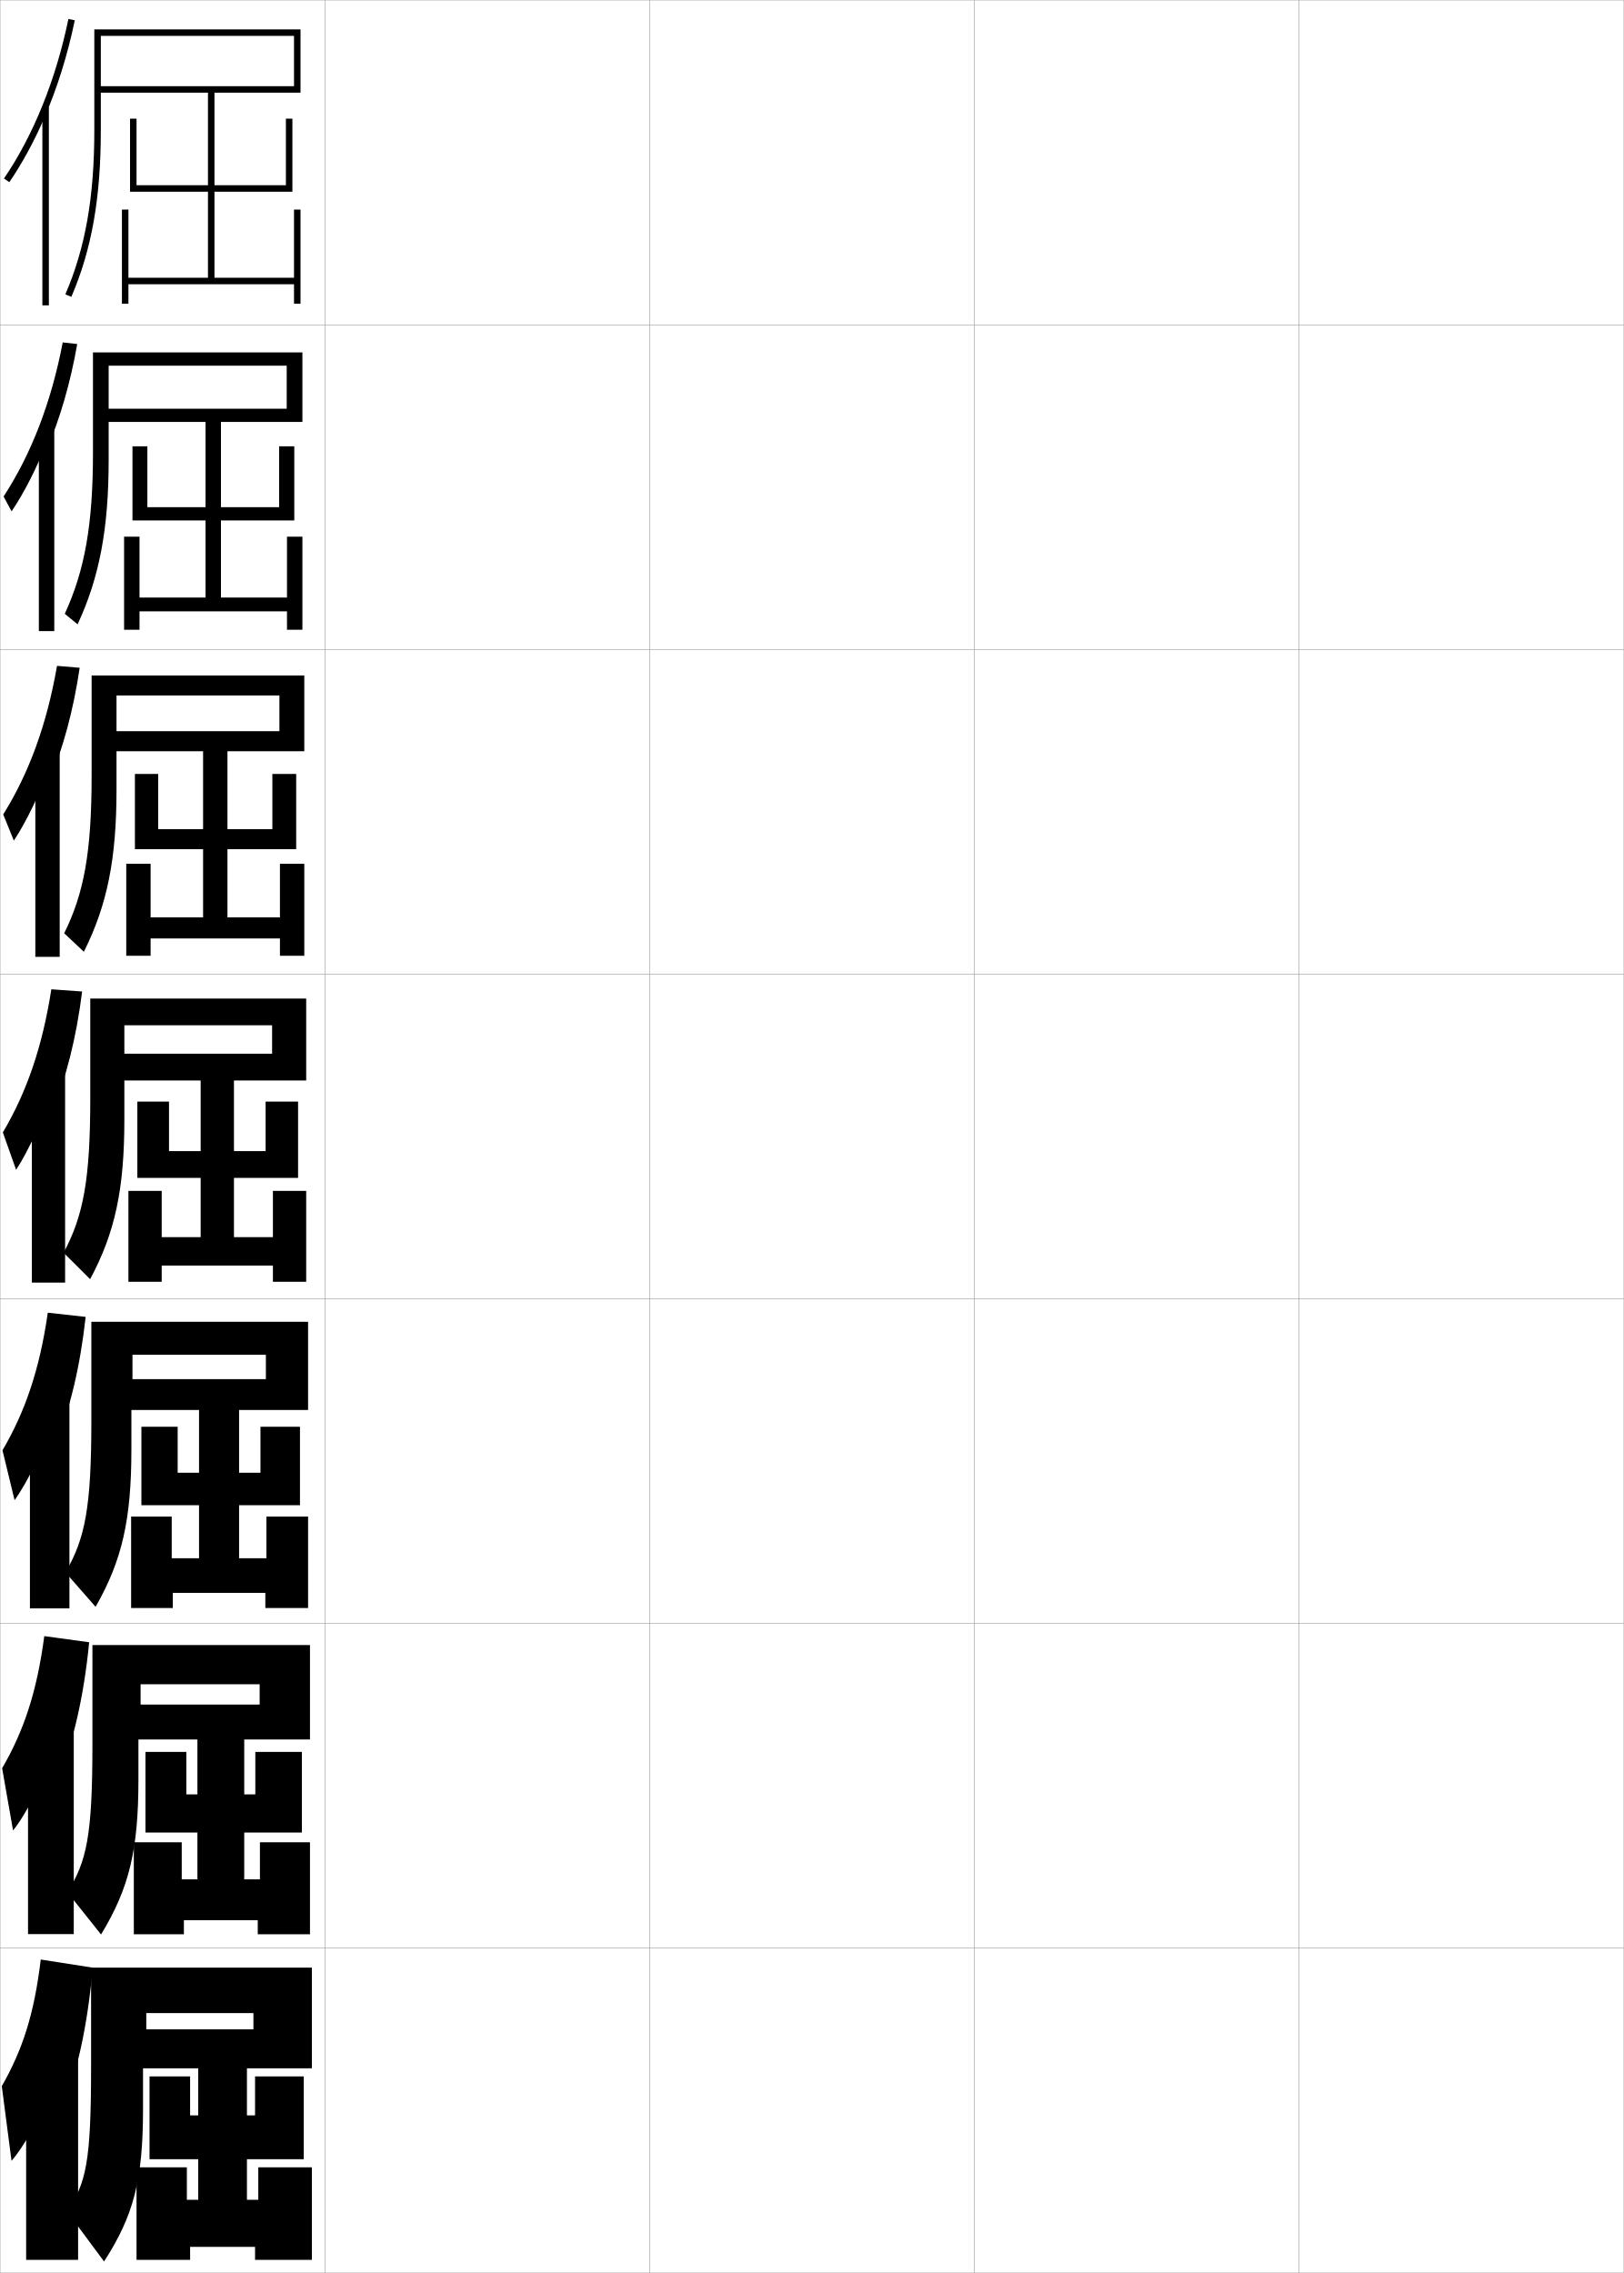
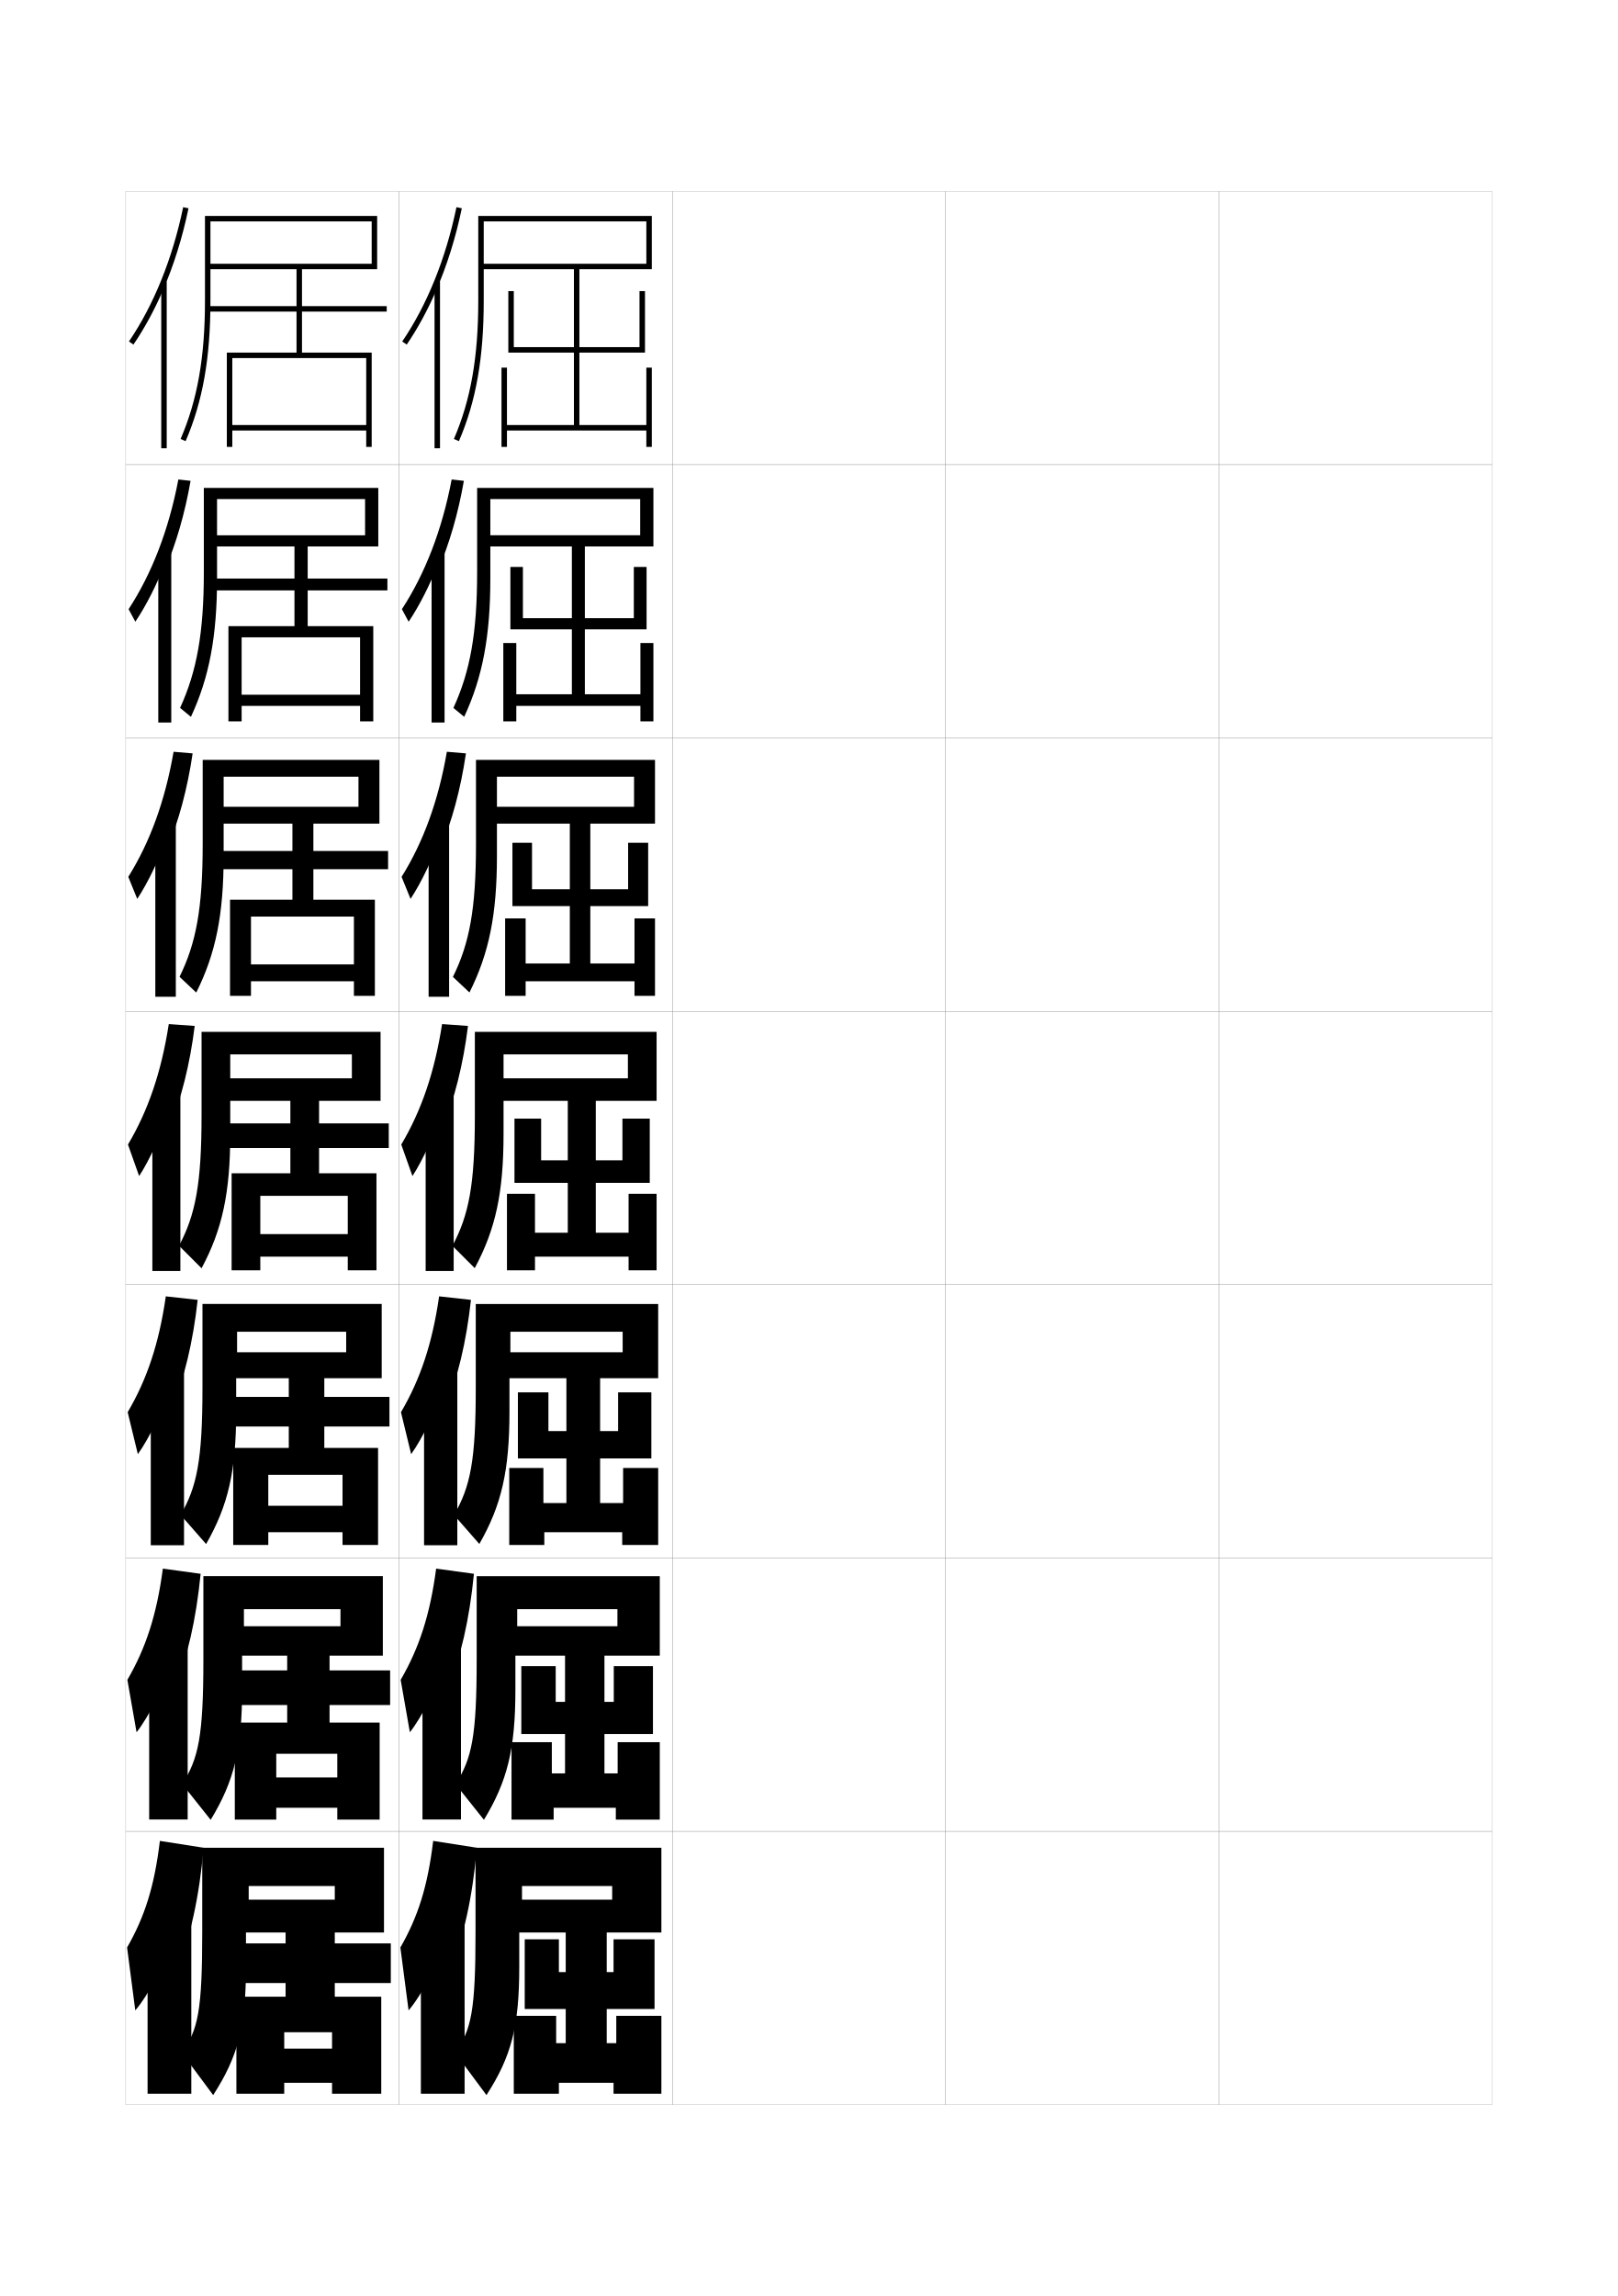
- <svg xmlns="http://www.w3.org/2000/svg" width="500.1" height="700.1" viewBox="0 0 500.1 700.1" overflow="visible" enable-background="new 0 0 500.1 700.1" xml:space="preserve">
-   <g id="glyphs">
+ <svg xmlns="http://www.w3.org/2000/svg" version="1.1" id="glyphs" x="0px" y="0px" width="592px" height="840px" viewBox="0 0 592 840" enable-background="new 0 0 592 840" xml:space="preserve">
+   <g>
+     <rect x="46" y="70" fill="none" stroke="#999999" stroke-width="0.1" width="100" height="100" />
+     <rect x="46" y="170" fill="none" stroke="#999999" stroke-width="0.1" width="100" height="100" />
+     <rect x="46" y="270" fill="none" stroke="#999999" stroke-width="0.1" width="100" height="100" />
+     <rect x="46" y="370" fill="none" stroke="#999999" stroke-width="0.1" width="100" height="100" />
+     <rect x="46" y="470" fill="none" stroke="#999999" stroke-width="0.1" width="100" height="100" />
+     <rect x="46" y="570" fill="none" stroke="#999999" stroke-width="0.1" width="100" height="100" />
+     <rect x="46" y="670" fill="none" stroke="#999999" stroke-width="0.1" width="100" height="100" />
+     <rect x="146" y="70" fill="none" stroke="#999999" stroke-width="0.1" width="100" height="100" />
+     <rect x="146" y="170" fill="none" stroke="#999999" stroke-width="0.1" width="100" height="100" />
+     <rect x="146" y="270" fill="none" stroke="#999999" stroke-width="0.1" width="100" height="100" />
+     <rect x="146" y="370" fill="none" stroke="#999999" stroke-width="0.1" width="100" height="100" />
+     <rect x="146" y="470" fill="none" stroke="#999999" stroke-width="0.1" width="100" height="100" />
+     <rect x="146" y="570" fill="none" stroke="#999999" stroke-width="0.1" width="100" height="100" />
+     <rect x="146" y="670" fill="none" stroke="#999999" stroke-width="0.1" width="100" height="100" />
+     <rect x="246" y="70" fill="none" stroke="#999999" stroke-width="0.1" width="100" height="100" />
+     <rect x="246" y="170" fill="none" stroke="#999999" stroke-width="0.1" width="100" height="100" />
+     <rect x="246" y="270" fill="none" stroke="#999999" stroke-width="0.1" width="100" height="100" />
+     <rect x="246" y="370" fill="none" stroke="#999999" stroke-width="0.1" width="100" height="100" />
+     <rect x="246" y="470" fill="none" stroke="#999999" stroke-width="0.1" width="100" height="100" />
+     <rect x="246" y="570" fill="none" stroke="#999999" stroke-width="0.1" width="100" height="100" />
+     <rect x="246" y="670" fill="none" stroke="#999999" stroke-width="0.1" width="100" height="100" />
+     <rect x="346" y="70" fill="none" stroke="#999999" stroke-width="0.1" width="100" height="100" />
+     <rect x="346" y="170" fill="none" stroke="#999999" stroke-width="0.1" width="100" height="100" />
+     <rect x="346" y="270" fill="none" stroke="#999999" stroke-width="0.1" width="100" height="100" />
+     <rect x="346" y="370" fill="none" stroke="#999999" stroke-width="0.1" width="100" height="100" />
+     <rect x="346" y="470" fill="none" stroke="#999999" stroke-width="0.1" width="100" height="100" />
+     <rect x="346" y="570" fill="none" stroke="#999999" stroke-width="0.1" width="100" height="100" />
+     <rect x="346" y="670" fill="none" stroke="#999999" stroke-width="0.1" width="100" height="100" />
+     <rect x="446" y="70" fill="none" stroke="#999999" stroke-width="0.1" width="100" height="100" />
+     <rect x="446" y="170" fill="none" stroke="#999999" stroke-width="0.1" width="100" height="100" />
+     <rect x="446" y="270" fill="none" stroke="#999999" stroke-width="0.1" width="100" height="100" />
+     <rect x="446" y="370" fill="none" stroke="#999999" stroke-width="0.1" width="100" height="100" />
+     <rect x="446" y="470" fill="none" stroke="#999999" stroke-width="0.1" width="100" height="100" />
+     <rect x="446" y="570" fill="none" stroke="#999999" stroke-width="0.1" width="100" height="100" />
+     <rect x="446" y="670" fill="none" stroke="#999999" stroke-width="0.1" width="100" height="100" />
+   </g>
+   <g>
    <g>
-       <rect x="0.05" y="0.05" fill="none" stroke="#999999" stroke-width="0.1" width="100" height="100" />
-       <rect x="0.05" y="100.05" fill="none" stroke="#999999" stroke-width="0.1" width="100" height="100" />
-       <rect x="0.05" y="200.05" fill="none" stroke="#999999" stroke-width="0.1" width="100" height="100" />
-       <rect x="0.05" y="300.05" fill="none" stroke="#999999" stroke-width="0.1" width="100" height="100" />
-       <rect x="0.05" y="400.05" fill="none" stroke="#999999" stroke-width="0.1" width="100" height="100" />
-       <rect x="0.05" y="500.05" fill="none" stroke="#999999" stroke-width="0.1" width="100" height="100" />
-       <rect x="0.05" y="600.05" fill="none" stroke="#999999" stroke-width="0.1" width="100" height="100" />
-       <rect x="100.05" y="0.05" fill="none" stroke="#999999" stroke-width="0.1" width="100" height="100" />
-       <rect x="100.05" y="100.05" fill="none" stroke="#999999" stroke-width="0.1" width="100" height="100" />
-       <rect x="100.05" y="200.05" fill="none" stroke="#999999" stroke-width="0.1" width="100" height="100" />
-       <rect x="100.05" y="300.05" fill="none" stroke="#999999" stroke-width="0.1" width="100" height="100" />
-       <rect x="100.05" y="400.05" fill="none" stroke="#999999" stroke-width="0.1" width="100" height="100" />
-       <rect x="100.05" y="500.05" fill="none" stroke="#999999" stroke-width="0.1" width="100" height="100" />
-       <rect x="100.05" y="600.05" fill="none" stroke="#999999" stroke-width="0.1" width="100" height="100" />
-       <rect x="200.05" y="0.05" fill="none" stroke="#999999" stroke-width="0.1" width="100" height="100" />
-       <rect x="200.05" y="100.05" fill="none" stroke="#999999" stroke-width="0.1" width="100" height="100" />
-       <rect x="200.05" y="200.05" fill="none" stroke="#999999" stroke-width="0.1" width="100" height="100" />
-       <rect x="200.05" y="300.05" fill="none" stroke="#999999" stroke-width="0.1" width="100" height="100" />
-       <rect x="200.05" y="400.05" fill="none" stroke="#999999" stroke-width="0.1" width="100" height="100" />
-       <rect x="200.05" y="500.05" fill="none" stroke="#999999" stroke-width="0.1" width="100" height="100" />
-       <rect x="200.05" y="600.05" fill="none" stroke="#999999" stroke-width="0.1" width="100" height="100" />
-       <rect x="300.05" y="0.05" fill="none" stroke="#999999" stroke-width="0.1" width="100" height="100" />
-       <rect x="300.05" y="100.05" fill="none" stroke="#999999" stroke-width="0.1" width="100" height="100" />
-       <rect x="300.05" y="200.05" fill="none" stroke="#999999" stroke-width="0.1" width="100" height="100" />
-       <rect x="300.05" y="300.05" fill="none" stroke="#999999" stroke-width="0.1" width="100" height="100" />
-       <rect x="300.05" y="400.05" fill="none" stroke="#999999" stroke-width="0.1" width="100" height="100" />
-       <rect x="300.05" y="500.05" fill="none" stroke="#999999" stroke-width="0.1" width="100" height="100" />
-       <rect x="300.05" y="600.05" fill="none" stroke="#999999" stroke-width="0.1" width="100" height="100" />
-       <rect x="400.05" y="0.05" fill="none" stroke="#999999" stroke-width="0.1" width="100" height="100" />
-       <rect x="400.05" y="100.05" fill="none" stroke="#999999" stroke-width="0.1" width="100" height="100" />
-       <rect x="400.05" y="200.05" fill="none" stroke="#999999" stroke-width="0.1" width="100" height="100" />
-       <rect x="400.05" y="300.05" fill="none" stroke="#999999" stroke-width="0.1" width="100" height="100" />
-       <rect x="400.05" y="400.05" fill="none" stroke="#999999" stroke-width="0.1" width="100" height="100" />
-       <rect x="400.05" y="500.05" fill="none" stroke="#999999" stroke-width="0.1" width="100" height="100" />
-       <rect x="400.05" y="600.05" fill="none" stroke="#999999" stroke-width="0.1" width="100" height="100" />
+       <path d="M159.5,106.482c4.035-9.288,7.242-19.493,9.479-30.279l-1.958-0.406    c-3.898,18.795-10.763,35.787-19.848,49.141l1.654,1.125    C152.832,120.177,156.408,113.598,159.5,106.482L159.5,106.482z" />
+       <rect x="159" y="103" width="2" height="61" />
    </g>
    <g>
-       <g>
-         <path d="M13.55,36.532c4.035-9.288,7.242-19.493,9.479-30.279l-1.958-0.406       C17.172,24.642,10.308,41.634,1.223,54.987l1.654,1.125       C6.882,50.227,10.458,43.647,13.55,36.532L13.55,36.532z" />
-         <rect x="13.05" y="33.05" width="2" height="61" />
-       </g>
-       <g>
-         <path d="M14.383,138.486c4.101-9.55,7.322-20.595,9.399-32.521l-4.466-0.499       c-3.518,18.45-9.719,34.454-18.21,47.454l2.466,4.591       c3.958-5.886,7.92-13.722,10.728-21.109L14.383,138.486z" />
-         <rect x="11.966" y="132.258" width="4.75" height="62.125" />
-       </g>
-       <g>
-         <path d="M15.216,240.44c4.166-9.811,7.403-21.697,9.321-34.761L17.562,205.088       c-3.139,18.104-8.675,33.12-16.573,45.767l3.278,8.057       c3.911-5.886,8.259-14.978,10.782-22.638L15.216,240.44z" />
-         <rect x="10.883" y="231.466" width="7.5" height="63.25" />
-       </g>
-       <g>
-         <path d="M16.05,342.394c4.23-10.072,7.483-22.799,9.241-37.002l-9.482-0.684       c-2.759,17.76-7.632,31.787-14.936,44.08l4.09,11.523       c3.864-5.887,8.598-16.234,10.837-24.168L16.05,342.394z" />
-         <rect x="9.8" y="330.675" width="10.25" height="64.375" />
-       </g>
-       <g>
-         <path d="M17.05,444.778c4.339-10.156,7.628-23.688,9.327-39.168l-11.655-1.289       c-2.507,17.412-6.945,30.449-13.957,42.387l3.727,15.35       c4.092-5.637,9.572-16.927,11.725-24.779L17.05,444.778z" />
-         <rect x="9.216" y="430.3" width="12.167" height="65.083" />
-       </g>
-       <g>
-         <path d="M18.05,547.164c4.447-10.24,7.774-24.576,9.414-41.334l-13.827-1.895       C11.379,521,7.377,533.046,0.658,544.629l3.363,19.175       c4.319-5.386,10.546-17.618,12.612-25.39L18.05,547.164z" />
-         <rect x="8.633" y="529.925" width="14.083" height="65.792" />
-       </g>
-       <g>
-         <path d="M19.05,649.55c4.556-10.324,7.919-25.465,9.5-43.5l-16-2.5       c-2.006,16.716-5.572,27.771-12,39l3,23c4.547-5.136,11.521-18.31,13.5-26       L19.05,649.55z" />
-         <rect x="8.05" y="629.55" width="16" height="66.5" />
-       </g>
+       <path d="M160.333,208.436c4.101-9.55,7.322-20.595,9.399-32.521l-4.466-0.499    c-3.518,18.45-9.719,34.454-18.21,47.454l2.466,4.591    c3.958-5.886,7.92-13.722,10.728-21.109L160.333,208.436z" />
+       <rect x="157.917" y="202.208" width="4.75" height="62.125" />
    </g>
    <g>
-       <path d="M31.05,9.05h-2v31c0,20.667-2.75,36.274-8.918,50.604l1.836,0.791      c6.281-14.593,9.082-30.443,9.082-51.396v-11.5h61.5v-19.5H31.05v2h59.5v15.5h-59.5V9.05z" />
-       <polygon points="90.55,64.55 90.55,85.55 66.05,85.55 66.05,59.05       90.05,59.05 90.05,36.55 88.05,36.55 88.05,57.05 66.05,57.05       66.05,27.55 64.05,27.55 64.05,57.05 42.05,57.05 42.05,36.55       40.05,36.55 40.05,59.05 64.05,59.05 64.05,85.55 39.55,85.55       39.55,64.55 37.55,64.55 37.55,93.55 39.55,93.55 39.55,87.55       90.55,87.55 90.55,93.55 92.55,93.55 92.55,64.55 " />
+       <path d="M161.167,310.39c4.166-9.811,7.403-21.697,9.321-34.761l-6.975-0.591    c-3.139,18.104-8.675,33.12-16.573,45.767l3.278,8.057    c3.911-5.886,8.259-14.978,10.782-22.638L161.167,310.39z" />
+       <rect x="156.833" y="301.417" width="7.5" height="63.25" />
    </g>
    <g>
-       <g>
-         <path d="M33.466,108.549h-4.833v30.917c0,22.13-2.547,36.25-8.682,49.587l3.947,3.242       c6.75-14.511,9.568-29.541,9.568-50.663v-11.667h59.667v-21.417H33.466v4.083       h54.833v13.25H33.466V108.549z" />
-         <polygon points="88.383,165.3 88.383,184.05 68.049,184.05 68.049,160.3        90.633,160.3 90.633,137.466 85.966,137.466 85.966,156.216 68.049,156.216        68.049,127.966 63.3,127.966 63.3,156.216 45.383,156.216 45.383,137.466        40.8,137.466 40.8,160.3 63.3,160.3 63.3,184.05 42.966,184.05        42.966,165.3 38.216,165.3 38.216,193.966 42.966,193.966 42.966,188.3        88.383,188.3 88.383,193.966 93.133,193.966 93.133,165.3 " />
-       </g>
-       <g>
-         <path d="M35.883,208.05h-7.667v30.833c0,23.593-2.344,36.225-8.445,48.57       l6.057,5.693c7.218-14.43,10.055-28.64,10.055-49.93v-11.833h57.833v-23.333       H35.883v6.167h50.167v11H35.883V208.05z" />
-         <polygon points="86.216,266.05 86.216,282.55 70.05,282.55 70.05,261.55        91.216,261.55 91.216,238.383 83.883,238.383 83.883,255.383 70.05,255.383        70.05,228.383 62.55,228.383 62.55,255.383 48.716,255.383 48.716,238.383        41.55,238.383 41.55,261.55 62.55,261.55 62.55,282.55 46.383,282.55        46.383,266.05 38.883,266.05 38.883,294.383 46.383,294.383 46.383,289.05        86.216,289.05 86.216,294.383 93.716,294.383 93.716,266.05 " />
-       </g>
-       <g>
-         <path d="M38.3,307.55h-10.5v30.75c0,25.055-2.141,36.199-8.209,47.553l8.168,8.145       c7.686-14.348,10.541-27.737,10.541-49.197v-12h56v-25.25H38.3v8.25h45.5v8.75h-45.5       V307.55z" />
-         <polygon points="84.05,366.8 84.05,381.05 72.05,381.05 72.05,362.8        91.8,362.8 91.8,339.3 81.8,339.3 81.8,354.55 72.05,354.55        72.05,328.8 61.8,328.8 61.8,354.55 52.05,354.55 52.05,339.3        42.3,339.3 42.3,362.8 61.8,362.8 61.8,381.05 49.8,381.05        49.8,366.8 39.55,366.8 39.55,394.8 49.8,394.8 49.8,389.8        84.05,389.8 84.05,394.8 94.3,394.8 94.3,366.8 " />
-       </g>
-       <g>
-         <path d="M40.8,407.116H28.133v30.667c0,26.517-1.937,36.175-7.973,46.535       l9.279,10.597c8.153-14.267,11.027-26.836,11.027-48.465v-12.167h54.416v-27.167       H40.8v10.167h41.083v7.5H40.8V407.116z" />
-         <polygon points="82.05,467.116 82.05,479.95 73.633,479.95 73.633,463.616        92.383,463.616 92.383,439.45 80.217,439.45 80.217,453.616 73.633,453.616        73.633,428.45 61.3,428.45 61.3,453.616 54.717,453.616 54.717,439.45        43.55,439.45 43.55,463.616 61.3,463.616 61.3,479.95 52.883,479.95        52.883,467.116 40.383,467.116 40.383,495.283 53.217,495.283 53.217,490.616        81.717,490.616 81.717,495.283 94.883,495.283 94.883,467.116 " />
-       </g>
-       <g>
-         <path d="M43.3,506.684H28.466v30.583c0,27.979-1.733,36.15-7.736,45.518       l10.39,13.049c8.622-14.186,11.514-25.935,11.514-47.732v-12.334h52.833v-29.083       H43.3v12.083h36.667v6.25H43.3V506.684z" />
-         <polygon points="80.05,567.434 80.05,578.851 75.216,578.851 75.216,564.434        92.967,564.434 92.967,539.601 78.633,539.601 78.633,552.684 75.216,552.684        75.216,528.101 60.8,528.101 60.8,552.684 57.383,552.684 57.383,539.601        44.8,539.601 44.8,564.434 60.8,564.434 60.8,578.851 55.967,578.851        55.967,567.434 41.216,567.434 41.216,595.767 56.633,595.767 56.633,591.434        79.383,591.434 79.383,595.767 95.466,595.767 95.466,567.434 " />
-       </g>
+       <path d="M162,412.344c4.23-10.072,7.483-22.799,9.241-37.002l-9.482-0.684    C159,392.418,154.127,406.445,146.823,418.738l4.09,11.523    C154.777,424.375,159.511,414.027,161.75,406.094L162,412.344z" />
+       <rect x="155.75" y="400.625" width="10.25" height="64.375" />
    </g>
    <g>
-       <path d="M96.05,606.05h-51v14h33v5h-33v-19h-17v30.5c0,29.441-1.53,36.125-7.5,44.5l11.5,15.5      c9.09-14.104,12-25.032,12-47v-12.5h52V606.05z" />
-       <polygon points="79.55,667.55 79.55,677.55 76.05,677.55 76.05,665.05       93.55,665.05 93.55,639.55 78.55,639.55 78.55,651.55 76.05,651.55       76.05,627.55 61.05,627.55 61.05,651.55 58.55,651.55 58.55,639.55       46.05,639.55 46.05,665.05 61.05,665.05 61.05,677.55 57.55,677.55       57.55,667.55 42.05,667.55 42.05,696.05 58.55,696.05 58.55,692.05       78.55,692.05 78.55,696.05 96.05,696.05 96.05,667.55 " />
+       <path d="M163,514.729c4.339-10.156,7.628-23.688,9.327-39.168l-11.655-1.289    c-2.507,17.412-6.945,30.449-13.957,42.387l3.727,15.35    c4.092-5.637,9.572-16.927,11.725-24.779L163,514.729z" />
+       <rect x="155.166" y="500.25" width="12.167" height="65.083" />
+     </g>
+     <g>
+       <path d="M164,617.114c4.447-10.24,7.774-24.576,9.414-41.334l-13.827-1.895    c-2.257,17.064-6.259,29.11-12.979,40.693l3.363,19.175    c4.319-5.386,10.546-17.618,12.612-25.39L164,617.114z" />
+       <rect x="154.583" y="599.875" width="14.083" height="65.792" />
+     </g>
+     <g>
+       <path d="M165,719.5c4.556-10.324,7.919-25.465,9.5-43.5l-16-2.5    c-2.006,16.716-5.572,27.771-12,39l3,23c4.547-5.136,11.521-18.31,13.5-26L165,719.5z" />
+       <rect x="154" y="699.5" width="16" height="66.5" />
    </g>
  </g>
+   <g>
+     <path d="M177,79h-2v31c0,20.667-2.75,36.274-8.918,50.604l1.836,0.791   C174.199,146.803,177,130.952,177,110V98.5h61.5V79H177v2h59.5v15.5H177V79z" />
+     <polygon points="236.5,134.5 236.5,155.5 212,155.5 212,129 236,129 236,106.5 234,106.5 234,127 212,127 212,97.5 210,97.5    210,127 188,127 188,106.5 186,106.5 186,129 210,129 210,155.5 185.5,155.5 185.5,134.5 183.5,134.5 183.5,163.5 185.5,163.5    185.5,157.5 236.5,157.5 236.5,163.5 238.5,163.5 238.5,134.5  " />
+   </g>
+   <g>
+     <g>
+       <path d="M179.417,178.5h-4.833v30.917c0,22.13-2.547,36.25-8.682,49.587l3.947,3.242    c6.75-14.511,9.568-29.541,9.568-50.663v-11.667h59.667v-21.417H179.417v4.083    h54.833v13.25h-54.833V178.5z" />
+       <polygon points="234.333,235.25 234.333,254 214,254 214,230.25 236.583,230.25     236.583,207.417 231.917,207.417 231.917,226.167 214,226.167 214,197.917     209.25,197.917 209.25,226.167 191.333,226.167 191.333,207.417 186.75,207.417 186.75,230.25     209.25,230.25 209.25,254 188.917,254 188.917,235.25 184.166,235.25 184.166,263.917     188.917,263.917 188.917,258.25 234.333,258.25 234.333,263.917 239.083,263.917     239.083,235.25   " />
+     </g>
+     <g>
+       <path d="M181.833,278h-7.667v30.833c0,23.593-2.344,36.225-8.445,48.57l6.057,5.693    c7.218-14.43,10.055-28.64,10.055-49.93v-11.833h57.833V278H181.833v6.167H232v11    h-50.167V278z" />
+       <polygon points="232.167,336 232.167,352.5 216,352.5 216,331.5 237.167,331.5 237.167,308.333     229.833,308.333 229.833,325.333 216,325.333 216,298.333 208.5,298.333 208.5,325.333     194.667,325.333 194.667,308.333 187.5,308.333 187.5,331.5 208.5,331.5 208.5,352.5 192.333,352.5     192.333,336 184.833,336 184.833,364.333 192.333,364.333 192.333,359 232.167,359     232.167,364.333 239.667,364.333 239.667,336   " />
+     </g>
+     <g>
+       <path d="M184.25,377.5h-10.5v30.75c0,25.055-2.141,36.199-8.209,47.553l8.168,8.145    C181.395,449.6,184.25,436.21,184.25,414.75v-12h56V377.5H184.25v8.25h45.5v8.75h-45.5V377.5z" />
+       <polygon points="230,436.75 230,451 218,451 218,432.75 237.75,432.75 237.75,409.25 227.75,409.25 227.75,424.5 218,424.5     218,398.75 207.75,398.75 207.75,424.5 198,424.5 198,409.25 188.25,409.25 188.25,432.75 207.75,432.75 207.75,451 195.75,451     195.75,436.75 185.5,436.75 185.5,464.75 195.75,464.75 195.75,459.75 230,459.75 230,464.75 240.25,464.75 240.25,436.75   " />
+     </g>
+     <g>
+       <path d="M186.75,477.066h-12.667v30.667c0,26.517-1.937,36.175-7.973,46.535    l9.279,10.597c8.153-14.267,11.027-26.836,11.027-48.465v-12.167h54.416v-27.167    H186.75v10.167h41.083v7.5H186.75V477.066z" />
+       <polygon points="228,537.066 228,549.9 219.583,549.9 219.583,533.566 238.333,533.566     238.333,509.4 226.167,509.4 226.167,523.566 219.583,523.566 219.583,498.4     207.25,498.4 207.25,523.566 200.667,523.566 200.667,509.4 189.5,509.4 189.5,533.566     207.25,533.566 207.25,549.9 198.833,549.9 198.833,537.066 186.333,537.066     186.333,565.233 199.167,565.233 199.167,560.566 227.667,560.566 227.667,565.233     240.833,565.233 240.833,537.066   " />
+     </g>
+     <g>
+       <path d="M189.25,576.634h-14.833v30.583c0,27.979-1.733,36.15-7.736,45.518    l10.39,13.049c8.622-14.186,11.514-25.935,11.514-47.732v-12.334h52.833v-29.083    H189.25v12.083h36.667v6.25H189.25V576.634z" />
+       <polygon points="226,637.384 226,648.801 221.167,648.801 221.167,634.384 238.917,634.384     238.917,609.551 224.583,609.551 224.583,622.634 221.167,622.634 221.167,598.051     206.75,598.051 206.75,622.634 203.333,622.634 203.333,609.551 190.75,609.551 190.75,634.384     206.75,634.384 206.75,648.801 201.917,648.801 201.917,637.384 187.167,637.384     187.167,665.717 202.583,665.717 202.583,661.384 225.333,661.384 225.333,665.717     241.417,665.717 241.417,637.384   " />
+     </g>
+   </g>
+   <g>
+     <path d="M242,676h-51v14h33v5h-33v-19h-17v30.5c0,29.441-1.53,36.125-7.5,44.5l11.5,15.5   c9.09-14.104,12-25.032,12-47V707h52V676z" />
+     <polygon points="225.5,737.5 225.5,747.5 222,747.5 222,735 239.5,735 239.5,709.5 224.5,709.5 224.5,721.5 222,721.5 222,697.5    207,697.5 207,721.5 204.5,721.5 204.5,709.5 192,709.5 192,735 207,735 207,747.5 203.5,747.5 203.5,737.5 188,737.5 188,766    204.5,766 204.5,762 224.5,762 224.5,766 242,766 242,737.5  " />
+   </g>
+   <g>
+     <g>
+       <path d="M59.5,106.482c4.035-9.288,7.242-19.493,9.479-30.279l-1.958-0.406    c-3.898,18.795-10.763,35.787-19.848,49.141l1.654,1.125    C52.832,120.177,56.408,113.598,59.5,106.482L59.5,106.482z" />
+       <rect x="59" y="103" width="2" height="61" />
+     </g>
+     <g>
+       <path d="M60.333,208.436c4.101-9.55,7.322-20.595,9.399-32.521l-4.466-0.499    c-3.518,18.45-9.719,34.454-18.21,47.454l2.466,4.591    c3.958-5.886,7.92-13.722,10.728-21.109L60.333,208.436z" />
+       <rect x="57.917" y="202.208" width="4.75" height="62.125" />
+     </g>
+     <g>
+       <path d="M61.167,310.39c4.165-9.811,7.402-21.697,9.32-34.761l-6.975-0.591    c-3.139,18.104-8.676,33.12-16.573,45.767l3.278,8.057    C54.129,322.976,58.477,313.884,61,306.224L61.167,310.39z" />
+       <rect x="56.833" y="301.417" width="7.5" height="63.25" />
+     </g>
+     <g>
+       <path d="M62,412.344c4.23-10.072,7.483-22.799,9.241-37.002l-9.482-0.684    C59,392.418,54.127,406.445,46.823,418.738l4.09,11.523    C54.777,424.375,59.511,414.027,61.75,406.094L62,412.344z" />
+       <rect x="55.75" y="400.625" width="10.25" height="64.375" />
+     </g>
+     <g>
+       <path d="M63,514.729c4.339-10.156,7.628-23.688,9.327-39.168l-11.655-1.289    c-2.507,17.412-6.945,30.449-13.957,42.387l3.727,15.35    c4.092-5.637,9.572-16.926,11.725-24.779L63,514.729z" />
+       <rect x="55.166" y="500.25" width="12.167" height="65.083" />
+     </g>
+     <g>
+       <path d="M64,617.114c4.447-10.24,7.774-24.576,9.414-41.334l-13.828-1.894    c-2.257,17.062-6.259,29.109-12.979,40.693l3.363,19.174    c4.319-5.387,10.546-17.617,12.612-25.389L64,617.114z" />
+       <rect x="54.583" y="599.875" width="14.083" height="65.792" />
+     </g>
+     <g>
+       <path d="M65,719.5c4.556-10.324,7.919-25.465,9.5-43.5l-16-2.5c-2.006,16.716-5.572,27.771-12,39    l3,23c4.547-5.136,11.521-18.31,13.5-26L65,719.5z" />
+       <rect x="54" y="699.5" width="16" height="66.5" />
+     </g>
+   </g>
+   <g>
+     <path d="M77,79h-2v31c0,20.667-2.75,36.274-8.918,50.604l1.836,0.791   C74.199,146.803,77,130.952,77,110V98.5h61V79H77v2h59v15.5H77V79z" />
+     <polygon points="141.5,114 141.5,112 110.5,112 110.5,97.5 108.5,97.5 108.5,112 76,112 76,114 108.5,114 108.5,129 83,129    83,163.5 85,163.5 85,131 134,131 134,155.5 85,155.5 85,157.5 134,157.5 134,163.5 136,163.5 136,129 110.5,129 110.5,114  " />
+   </g>
+   <g>
+     <g>
+       <path d="M79.417,178.5h-4.833v30.916c0,22.155-2.61,36.324-8.695,49.57l3.974,3.277    c6.708-14.435,9.555-29.463,9.555-50.68v-11.667h59V178.5H79.417v4.083h54.167v13.25    H79.417V178.5z" />
+       <polygon points="83.583,229.083 83.583,263.917 88.416,263.917 88.416,233.166     131.75,233.166 131.75,254.167 88.416,254.167 88.416,258.25 131.75,258.25 131.75,263.917     136.583,263.917 136.583,229.083 112.583,229.083 112.583,216 141.75,216 141.75,211.667     112.583,211.667 112.583,198.333 107.75,198.333 107.75,211.667 77.166,211.667 77.166,216     107.75,216 107.75,229.083   " />
+     </g>
+     <g>
+       <path d="M81.833,278h-7.667v30.833c0,23.643-2.469,36.374-8.473,48.535l6.112,5.764    c7.136-14.276,10.027-28.484,10.027-49.965v-11.833h57V278H81.833v6.167h49.333v11    H81.833V278z" />
+       <polygon points="84.167,329.167 84.167,364.333 91.833,364.333 91.833,335.333     129.5,335.333 129.5,352.833 91.833,352.833 91.833,359 129.5,359 129.5,364.333     137.167,364.333 137.167,329.167 114.667,329.167 114.667,318 142,318 142,311.333     114.667,311.333 114.667,299.167 107,299.167 107,311.333 78.333,311.333 78.333,318     107,318 107,329.167   " />
+     </g>
+     <g>
+       <path d="M84.25,377.5h-10.5v30.75c0,25.131-2.329,36.423-8.25,47.5l8.25,8.25    c7.562-14.118,10.5-27.505,10.5-49.25v-12h55V377.5H84.25v8.25h44.5v8.75h-44.5V377.5z" />
+       <polygon points="84.75,429.25 84.75,464.75 95.25,464.75 95.25,437.5 127.25,437.5 127.25,451.5 95.25,451.5 95.25,459.75     127.25,459.75 127.25,464.75 137.75,464.75 137.75,429.25 116.75,429.25 116.75,420 142.25,420 142.25,411 116.75,411 116.75,400     106.25,400 106.25,411 79.5,411 79.5,420 106.25,420 106.25,429.25   " />
+     </g>
+     <g>
+       <path d="M86.75,477.062H74.083v30.667c0,26.567-2.063,36.323-8,46.499l9.333,10.668    c8.072-14.113,11-26.682,11-48.5v-12.168h53.25V477.062H86.75v10.167h39.917v7.499H86.75V477.062z" />
+       <polygon points="85.333,529.729 85.333,565.229 98.167,565.229 98.167,539.562     125.333,539.562 125.333,550.896 98.167,550.896 98.167,560.562 125.333,560.562     125.333,565.229 138.333,565.229 138.333,529.729 118.667,529.729 118.667,521.896     142.5,521.896 142.5,511.062 118.667,511.062 118.667,500.896 105.667,500.896 105.667,511.062     80.667,511.062 80.667,521.896 105.667,521.896 105.667,529.729   " />
+     </g>
+     <g>
+       <path d="M89.25,576.625H74.417v30.584c0,28.004-1.797,36.224-7.75,45.499l10.416,13.084    c8.581-14.108,11.5-25.856,11.5-47.75v-12.334h51.5V576.625H89.25v12.084h35.333v6.249H89.25V576.625    z" />
+       <polygon points="85.917,630.209 85.917,665.708 101.083,665.708 101.083,641.625     123.417,641.625 123.417,650.292 101.083,650.292 101.083,661.375 123.417,661.375     123.417,665.708 138.917,665.708 138.917,630.209 120.583,630.209 120.583,623.792     142.75,623.792 142.75,611.125 120.583,611.125 120.583,601.791 105.083,601.791 105.083,611.125     81.833,611.125 81.833,623.792 105.083,623.792 105.083,630.209   " />
+     </g>
+   </g>
+   <g>
+     <path d="M140.5,676H91v14h31.5v5H91v-19H74v30.5c0,29.441-1.53,36.125-7.5,44.5L78,766.5   c9.09-14.104,12-25.032,12-47V707h50.5V676z" />
+     <polygon points="86.5,730.5 86.5,766 104,766 104,743.5 121.5,743.5 121.5,749.5 104,749.5 104,762 121.5,762 121.5,766 139.5,766    139.5,730.5 122.5,730.5 122.5,725.5 143,725.5 143,711 122.5,711 122.5,702.5 104.5,702.5 104.5,711 83,711 83,725.5 104.5,725.5    104.5,730.5  " />
+   </g>
</svg>
